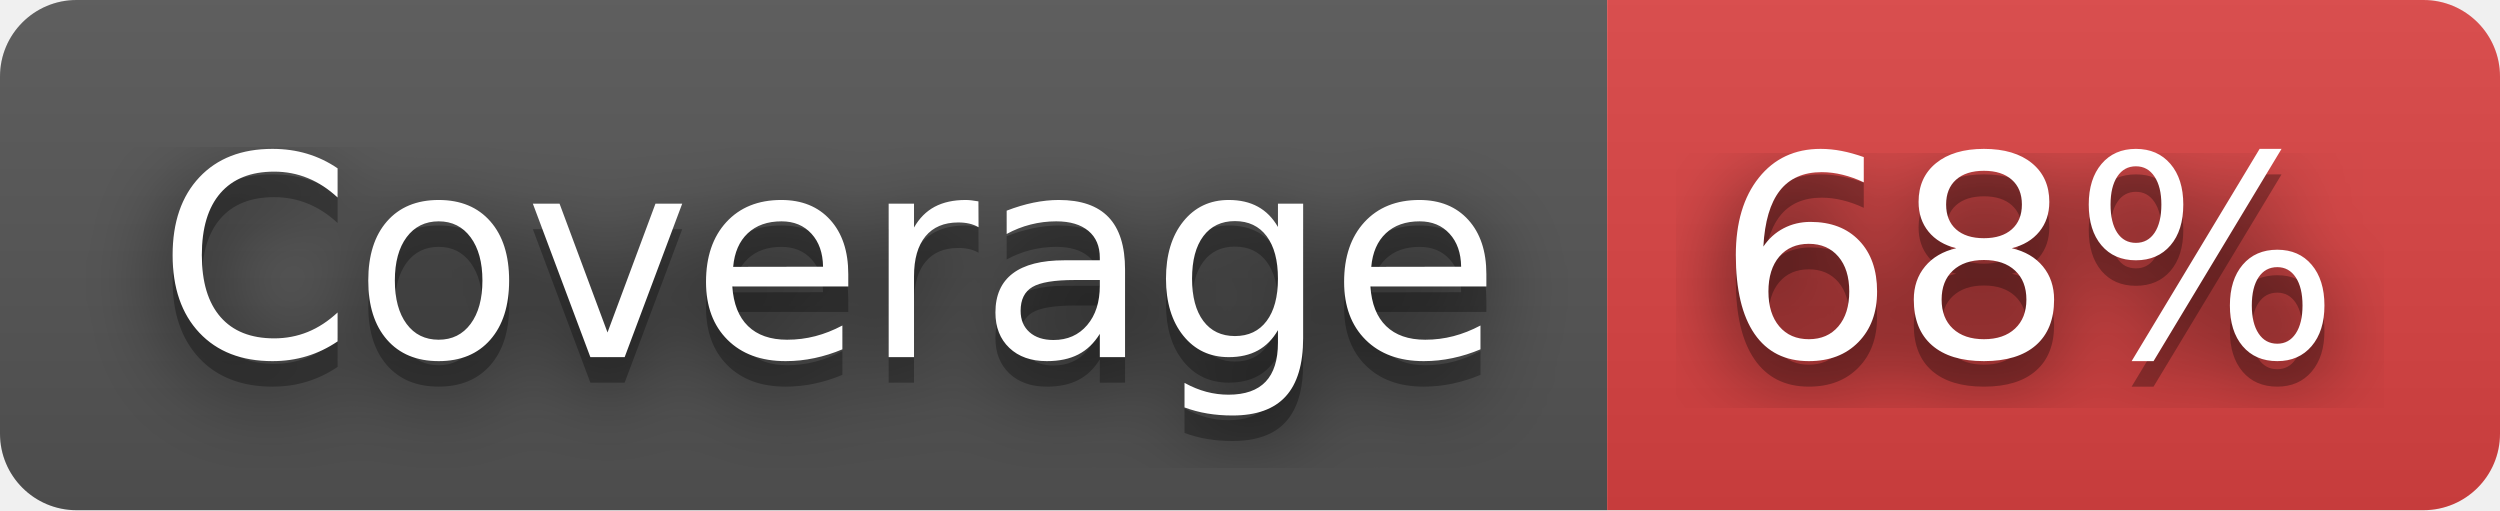
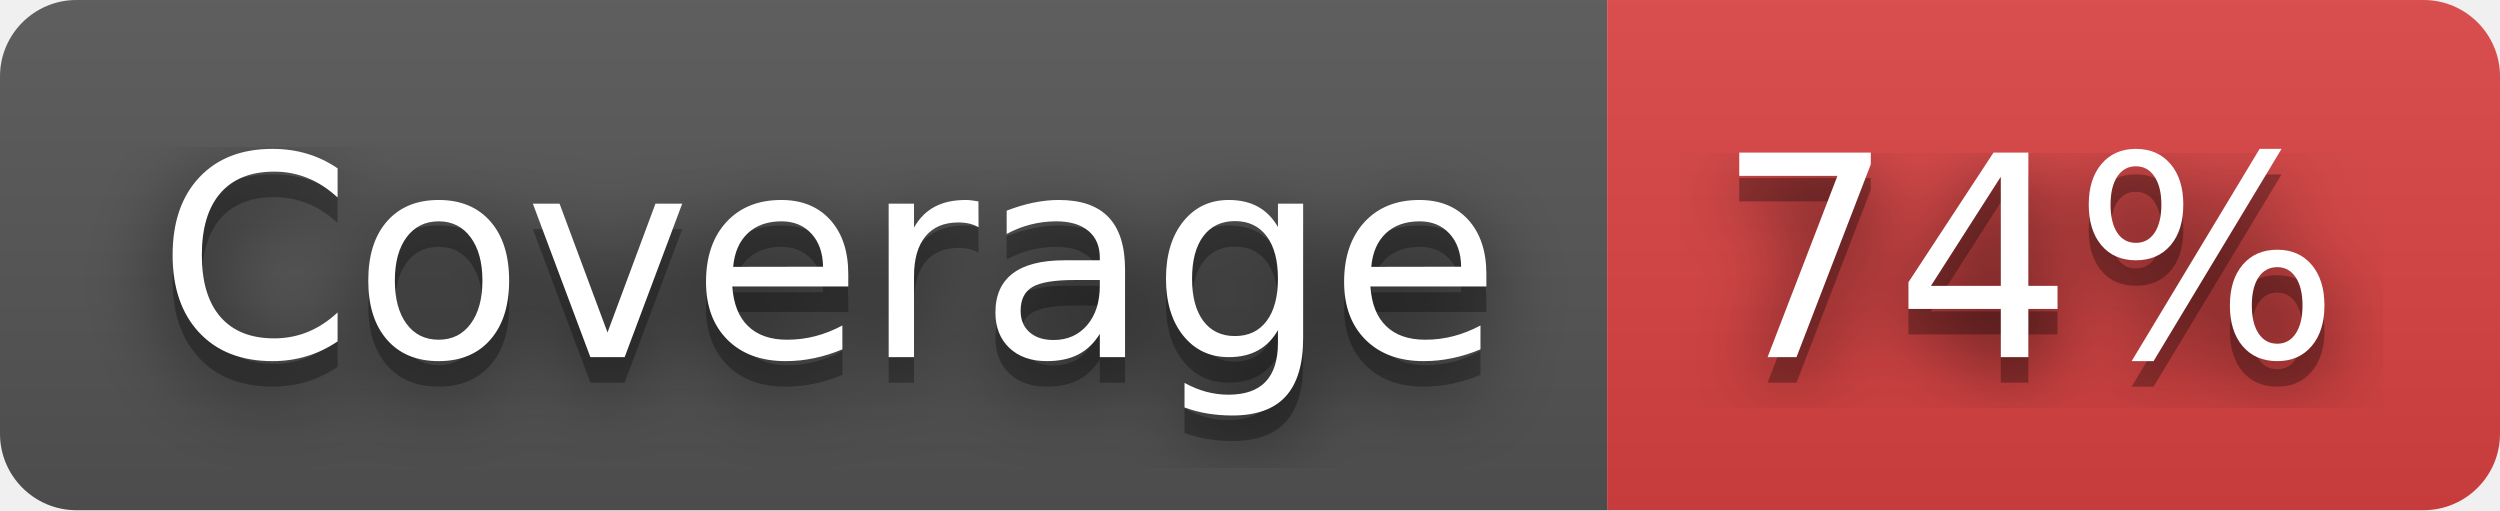
- <svg xmlns="http://www.w3.org/2000/svg" width="98" height="20" role="img" aria-label="Coverage: 68%">
+ <svg xmlns="http://www.w3.org/2000/svg" width="98" height="20" role="img" aria-label="Coverage: 74%">
  <filter id="blur">
    <feGaussianBlur stdDeviation="16" />
  </filter>
  <linearGradient id="s" x2="0" y2="100%">
    <stop offset="0" stop-color="#bbb" stop-opacity=".1" />
    <stop offset="1" stop-opacity=".1" />
  </linearGradient>
  <clipPath id="r">
    <rect width="98" height="20" rx="3" />
  </clipPath>
  <g clip-path="url(#r)">
    <rect width="63" height="20" fill="#555" />
    <rect x="63" width="35" height="20" fill="#dd4343" />
    <rect width="98" height="20" fill="url(#s)" />
  </g>
  <g fill="#fff" text-anchor="middle" font-family="Verdana,Geneva,DejaVu Sans,sans-serif" text-rendering="geometricPrecision" font-size="110">
    <g transform="scale(.1)">
      <g aria-hidden="true" fill="#010101">
        <text x="325" y="150" fill-opacity=".8" filter="url(#blur)" textLength="530">Coverage</text>
        <text x="325" y="150" fill-opacity=".3" textLength="530">Coverage</text>
      </g>
      <text x="325" y="140" textLength="530">Coverage</text>
    </g>
    <g transform="scale(.1)">
      <g aria-hidden="true" fill="#010101">
-         <text x="795" y="150" fill-opacity=".8" filter="url(#blur)" textLength="250">68%</text>
-         <text x="795" y="150" fill-opacity=".3" textLength="250">68%</text>
+         <text x="795" y="150" fill-opacity=".8" filter="url(#blur)" textLength="250">74%</text>
+         <text x="795" y="150" fill-opacity=".3" textLength="250">74%</text>
      </g>
-       <text x="795" y="140" textLength="250">68%</text>
+       <text x="795" y="140" textLength="250">74%</text>
    </g>
  </g>
</svg>
